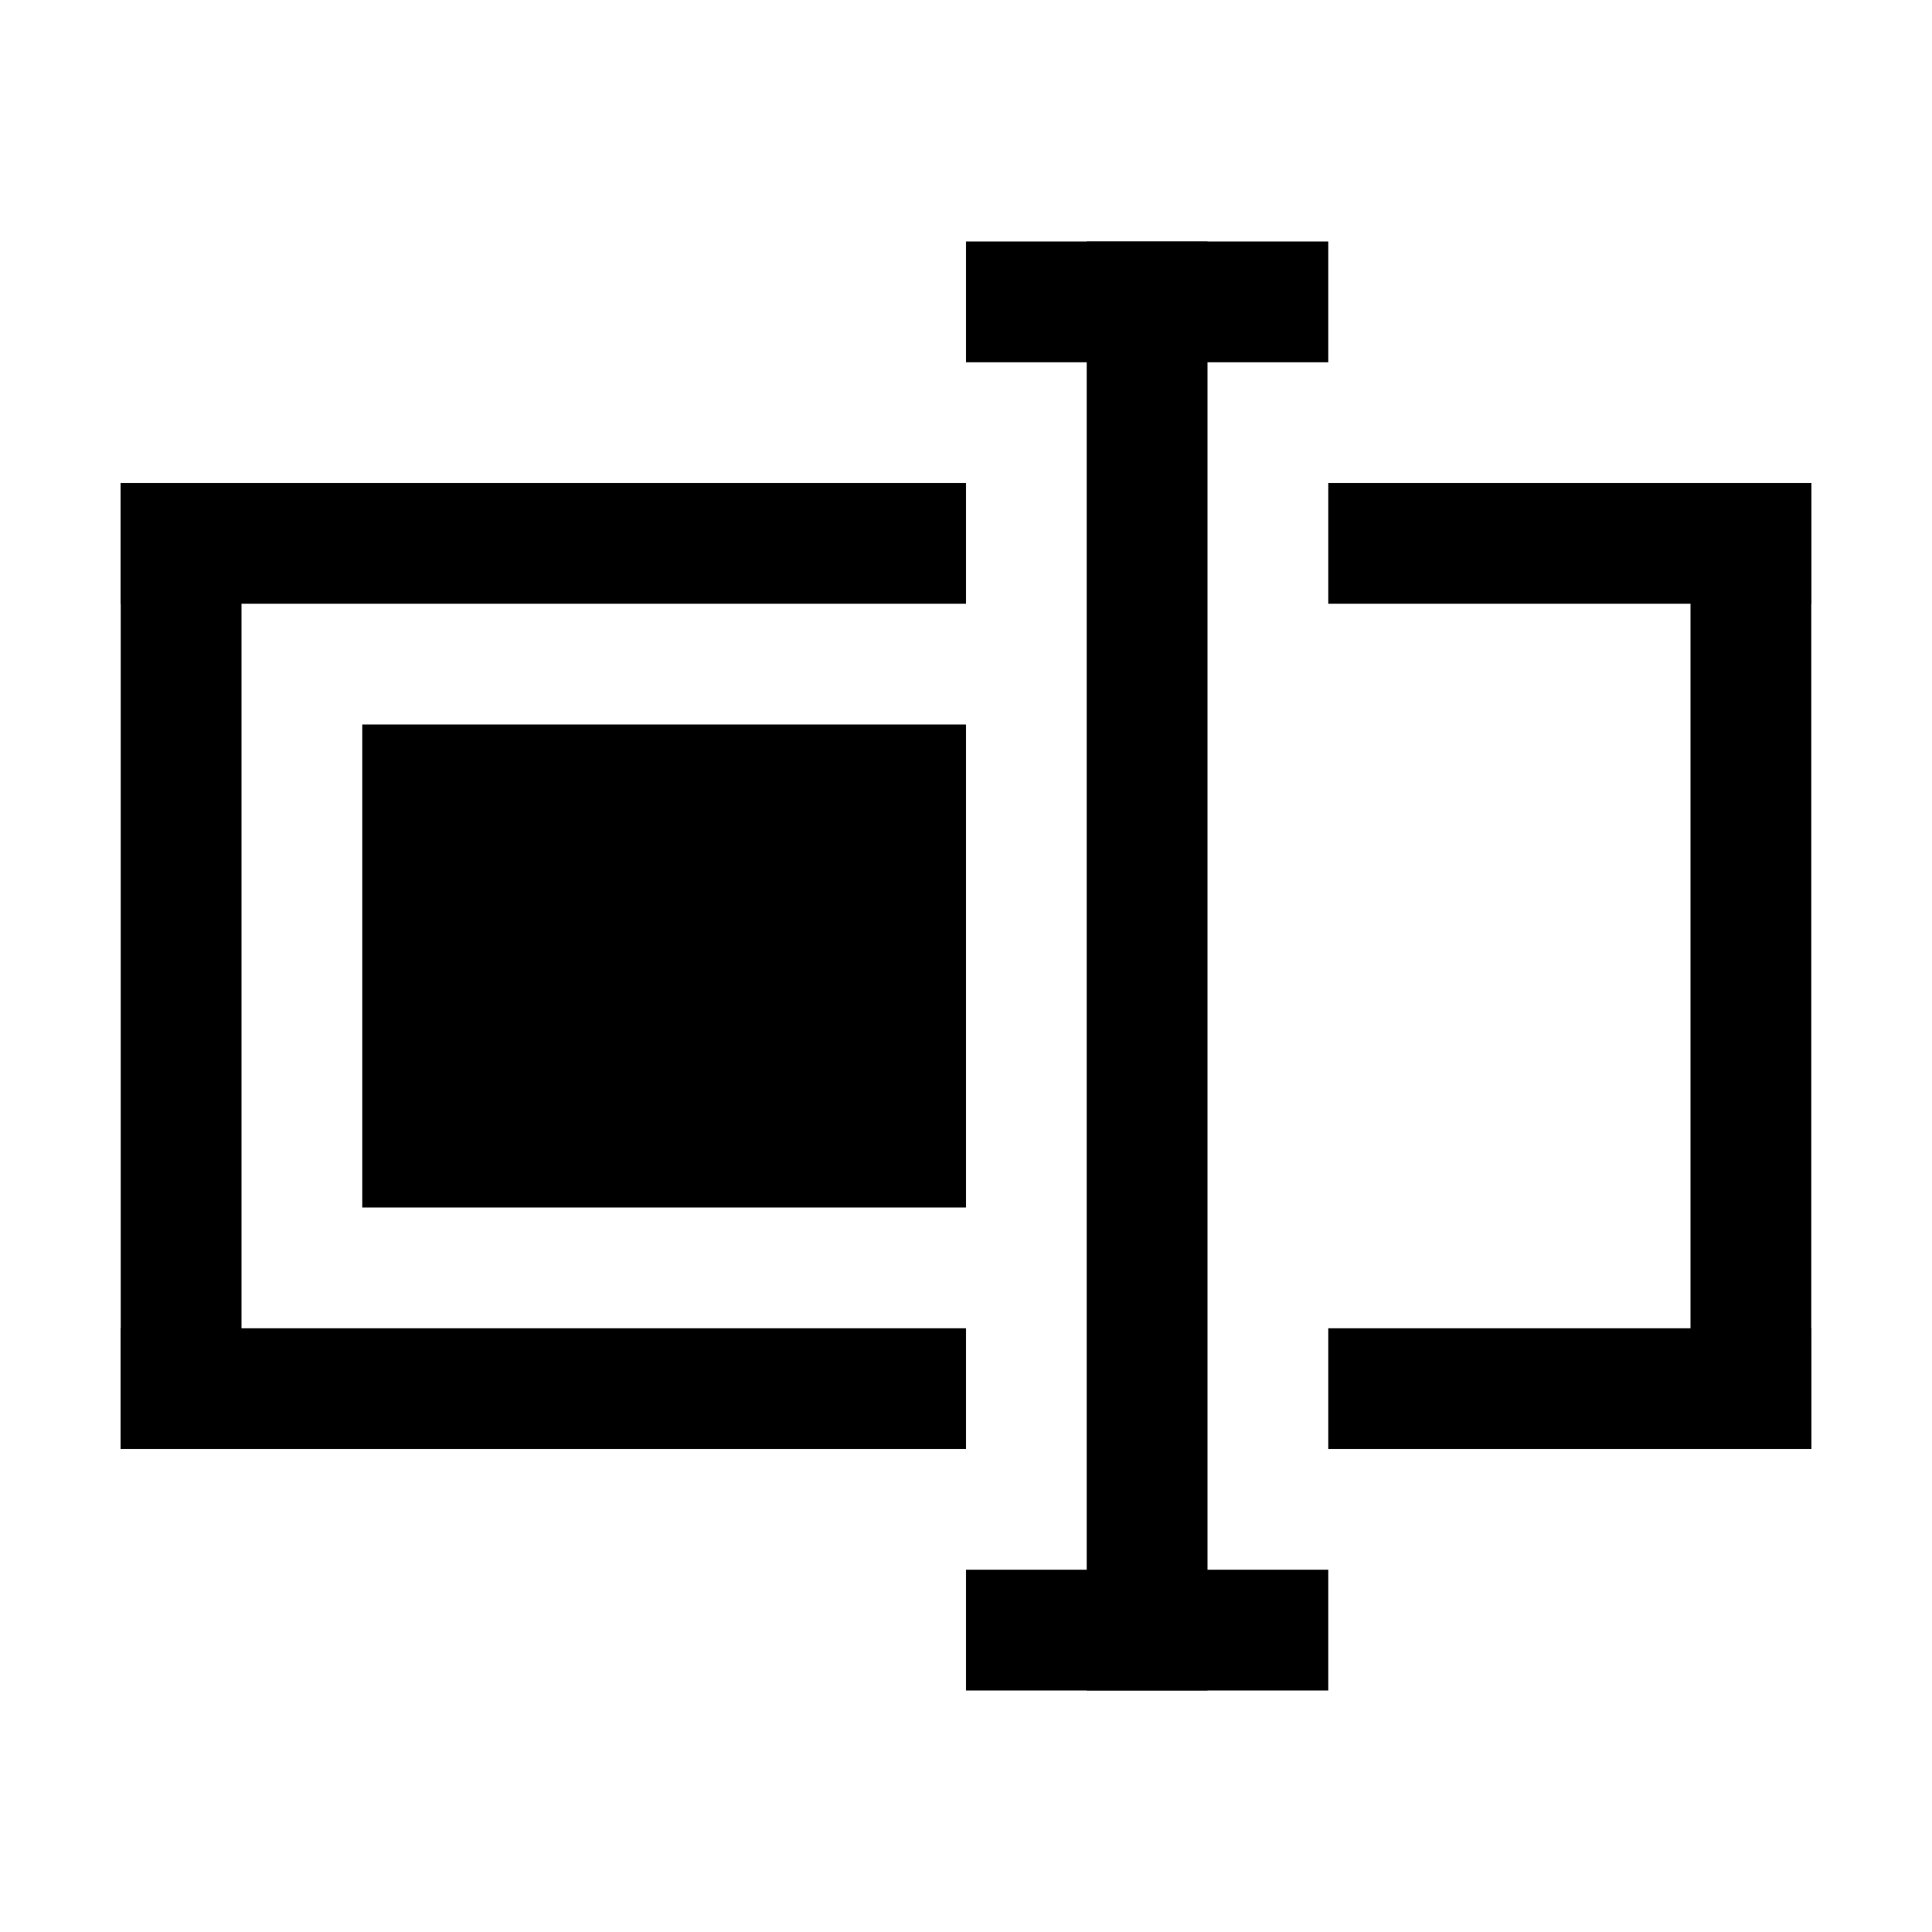
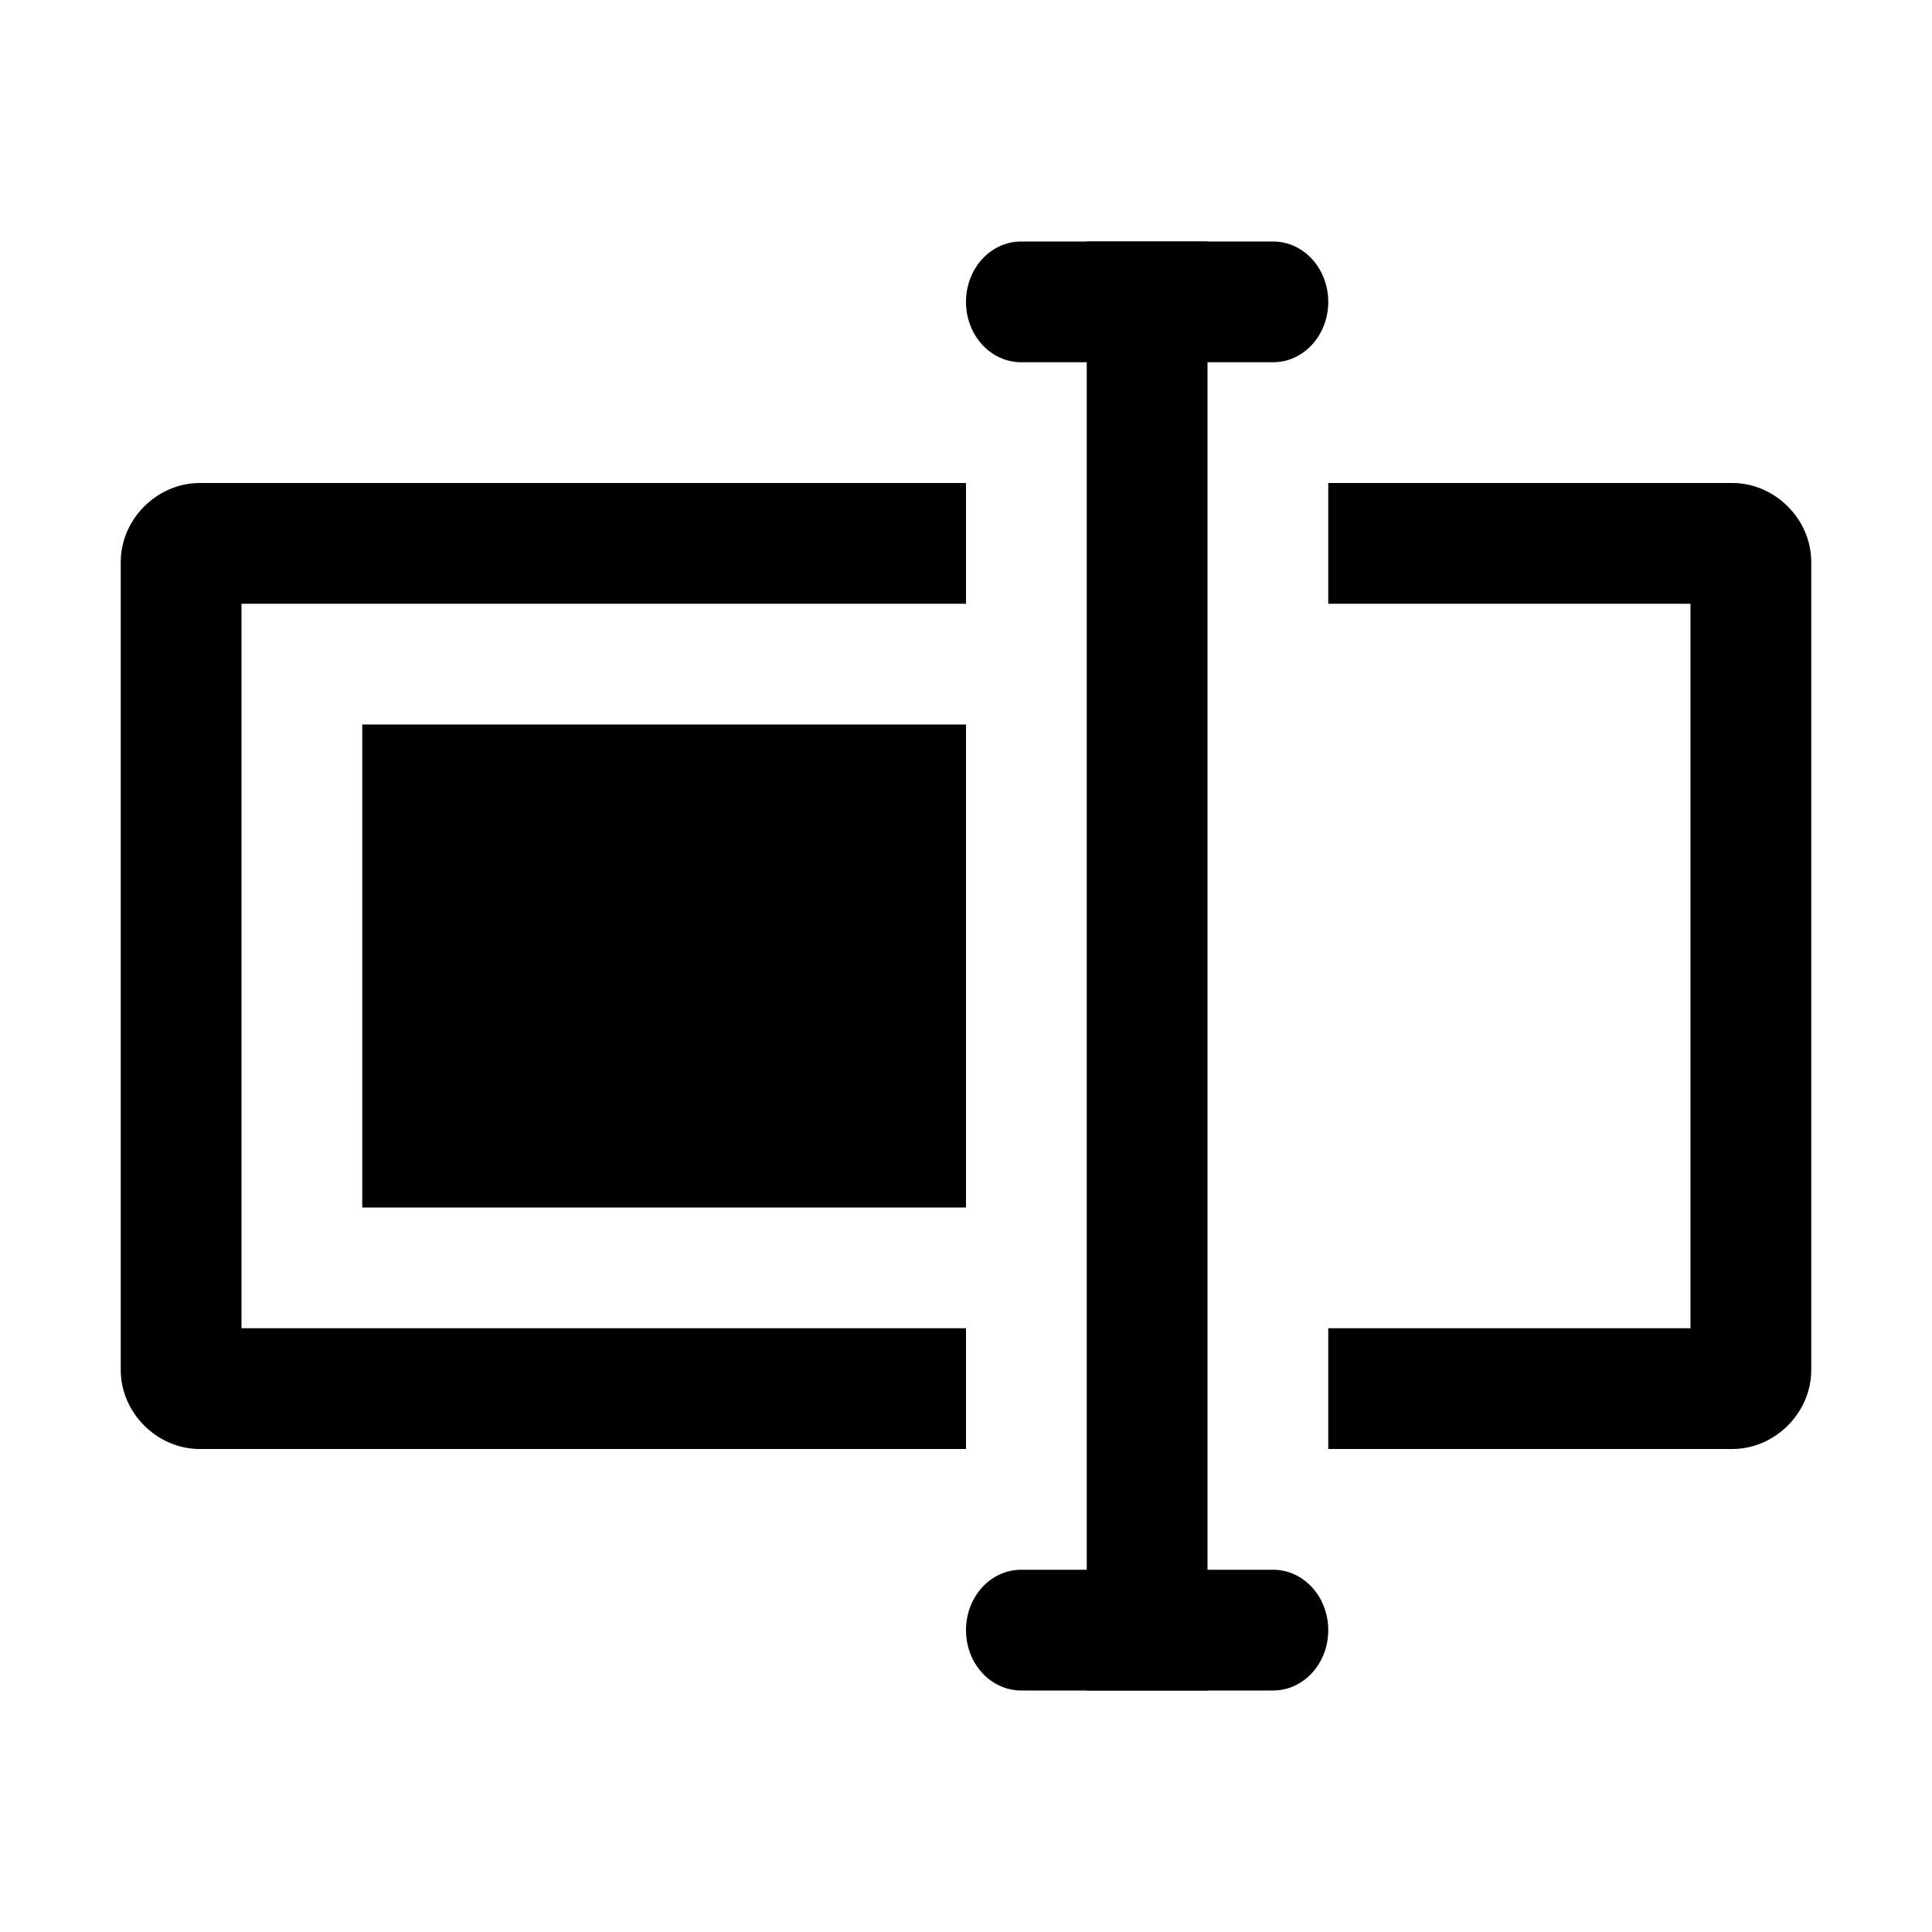
<svg xmlns="http://www.w3.org/2000/svg" viewBox="0 0 16 16">
-   <path d="M1 11h7v1H1zM1 4h7v1H1zM3 6h5v4H3z" />
-   <path d="M1 4h1v8H1zM14 4h1v8h-1z" />
-   <path d="M11 4h4v1h-4zM11 11h4v1h-4zM9 2h1v12H9z" />
-   <path d="M8 2h3v1H8zM8 13h3v1H8z" />
+   <path d="M3 6h5v4H3zM9 2h1v12H9z" />
+   <path d="M8.457 2h2.086c.253 0 .457.223.457.5s-.204.5-.457.5H8.457C8.204 3 8 2.777 8 2.5s.204-.5.457-.5z" />
+   <path style="line-height:normal;text-indent:0;text-align:start;text-decoration-line:none;text-decoration-style:solid;text-decoration-color:#000000;text-transform:none;block-progression:tb;isolation:auto;mix-blend-mode:normal" d="M1.654 4C1.3 4 1 4.3 1 4.654v6.692c0 .354.3.654.654.654H8v-1H2V5h6V4H1.654zM11 4v1h3v6h-3v1h3.346c.354 0 .654-.3.654-.654V4.654C15 4.3 14.7 4 14.346 4H11z" color="#000" font-family="sans-serif" white-space="normal" overflow="visible" solid-color="#000000" />
+   <path d="M8.457 13h2.086c.253 0 .457.223.457.5s-.204.5-.457.5H8.457C8.204 14 8 13.777 8 13.5s.204-.5.457-.5z" />
</svg>
